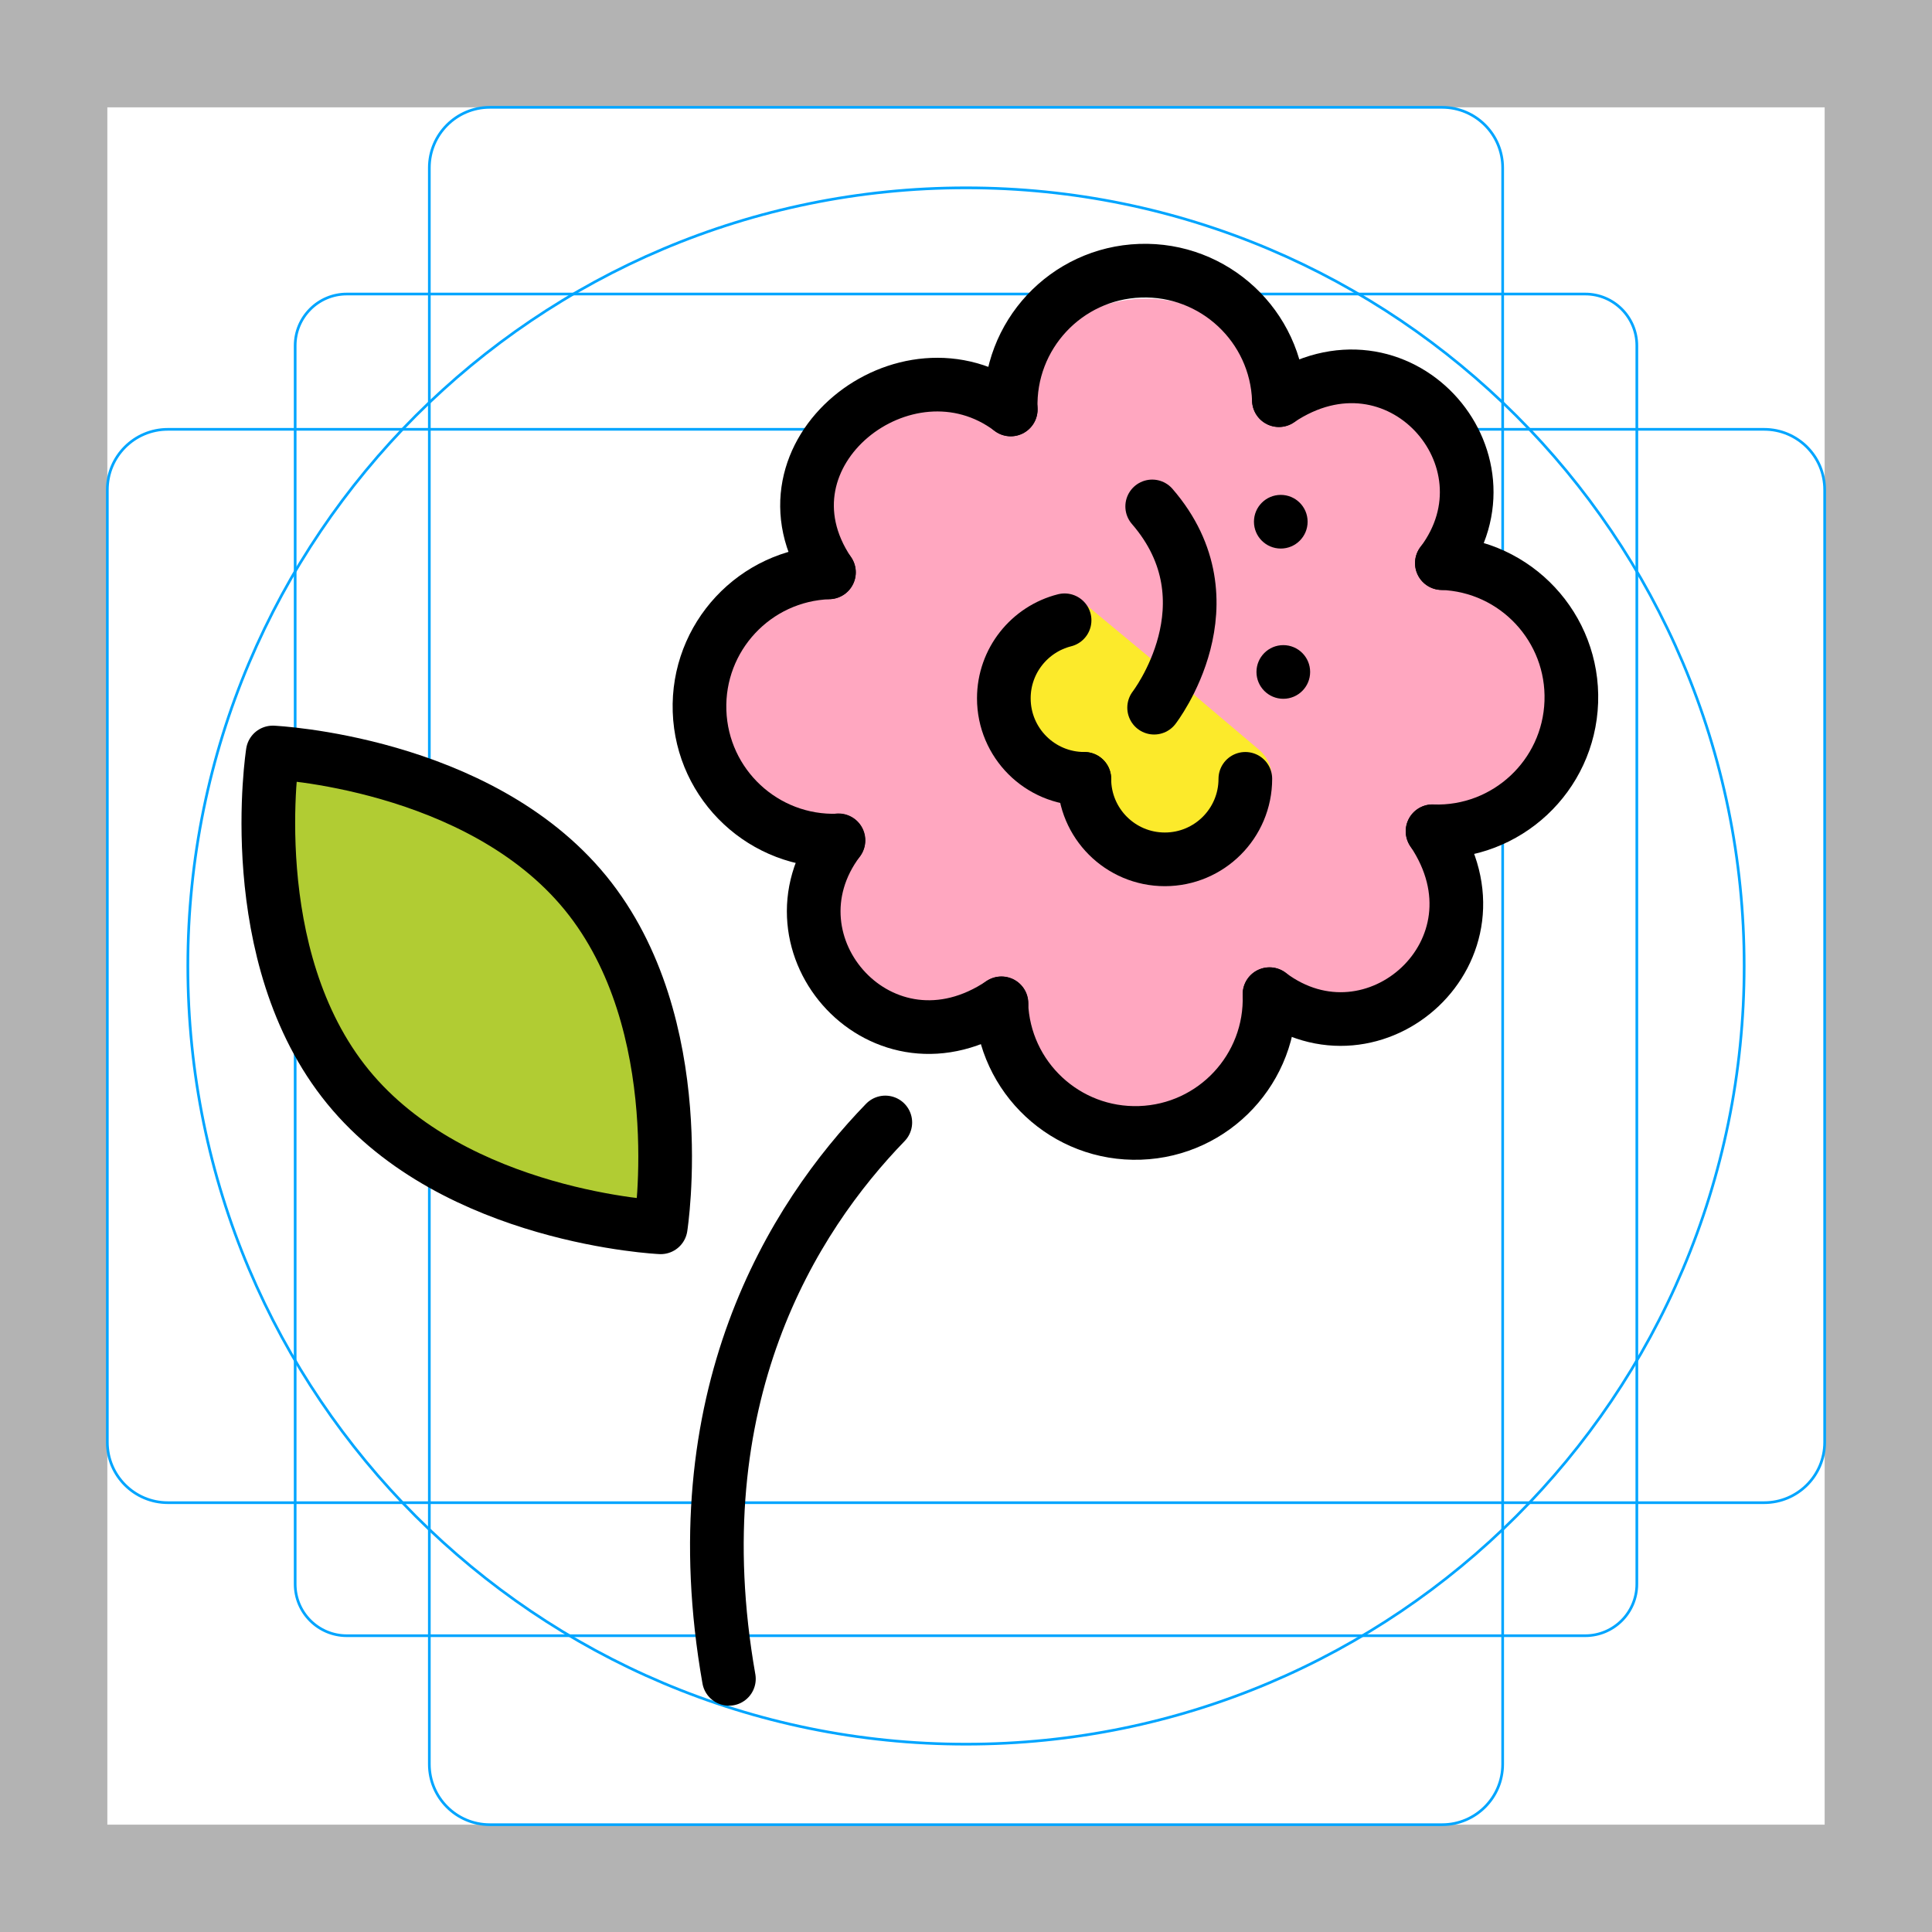
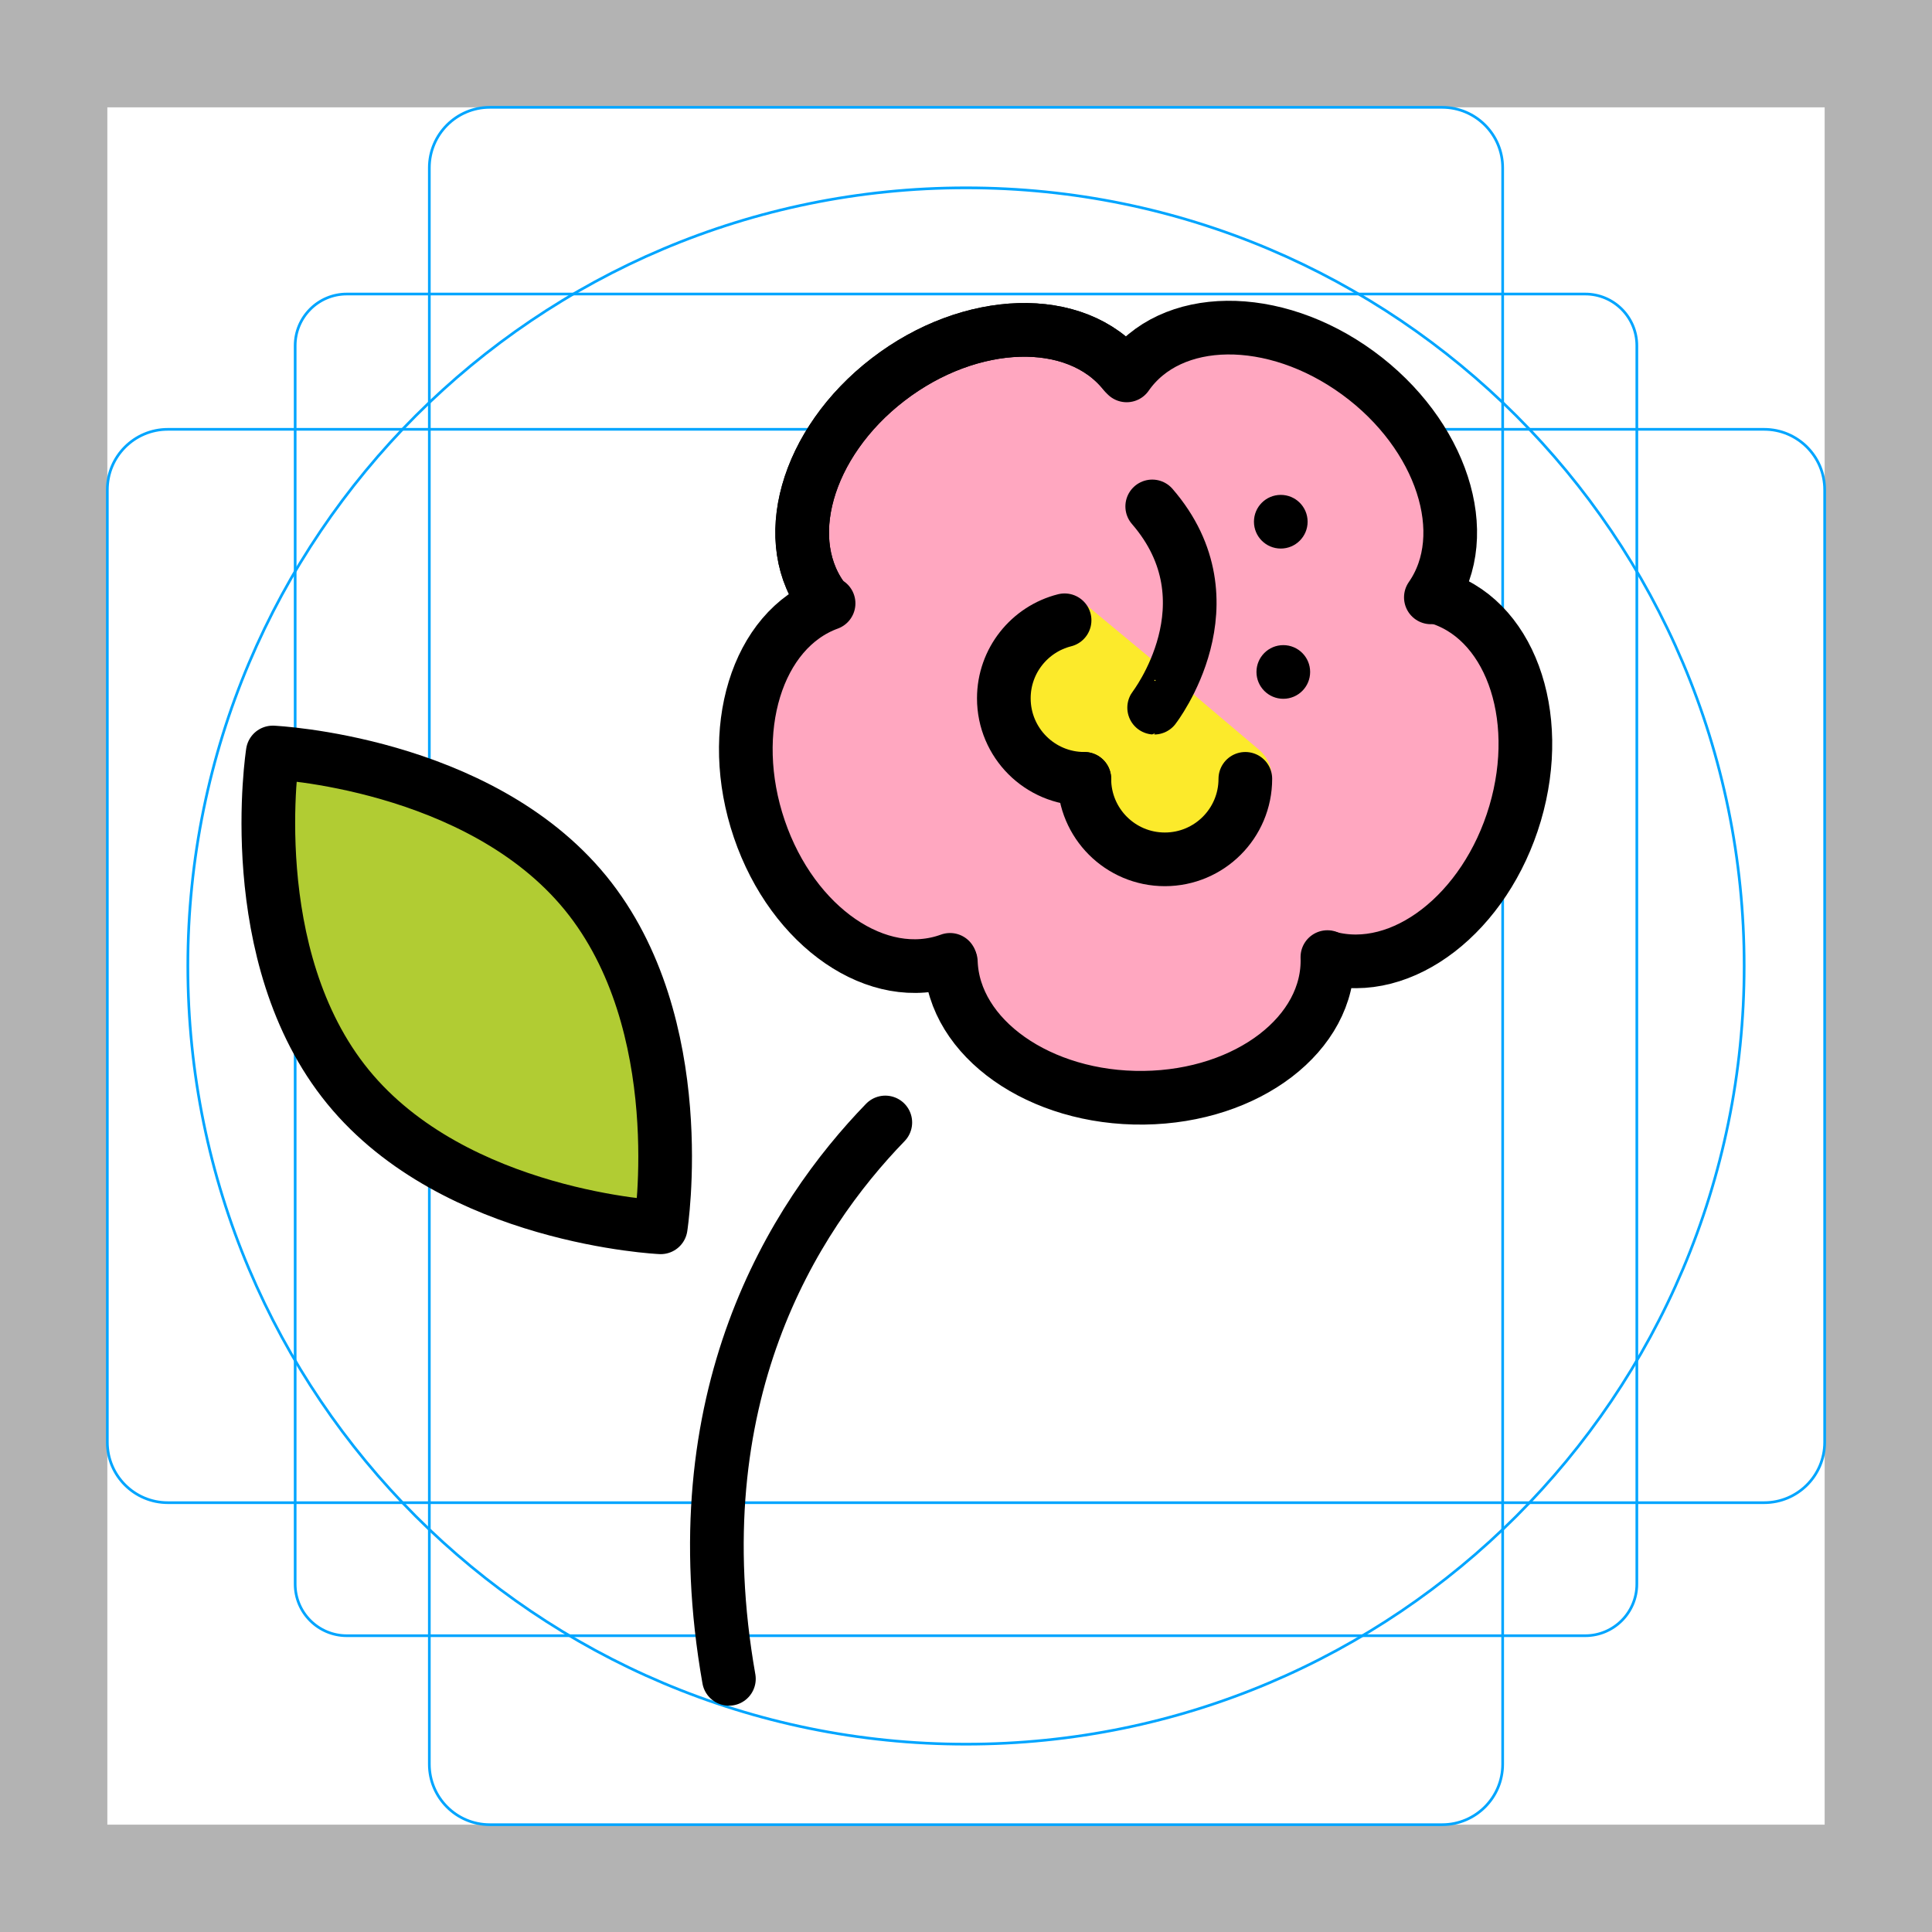
<svg xmlns="http://www.w3.org/2000/svg" id="emoji" viewBox="0 0 72 72">
  <g id="grid">
    <path fill="#b3b3b3" d="M68,4V68H4V4H68m4-4H0V72H72V0Z" />
    <path fill="none" stroke="#00a5ff" stroke-miterlimit="10" stroke-width="0.1" d="M12.923,10.958H59.077A1.923,1.923,0,0,1,61,12.881V59.035a1.923,1.923,0,0,1-1.923,1.923H12.923A1.923,1.923,0,0,1,11,59.035V12.881A1.923,1.923,0,0,1,12.923,10.958Z" />
    <rect x="16" y="4" rx="2.254" width="40" height="64" fill="none" stroke="#00a5ff" stroke-miterlimit="10" stroke-width="0.1" />
    <rect x="16" y="4" rx="2.254" width="40" height="64" transform="translate(72) rotate(90)" fill="none" stroke="#00a5ff" stroke-miterlimit="10" stroke-width="0.1" />
    <circle cx="36" cy="36" r="29" fill="none" stroke="#00a5ff" stroke-miterlimit="10" stroke-width="0.1" />
  </g>
  <g id="color">
-     <path fill="#FFA7C0" stroke="#FFA7C0" stroke-miterlimit="10" d="M57.234,26.32c0.087-2.523-1.887-4.639-4.409-4.726 c2.676-3.554-1.503-8.267-5.542-5.558h-0.011c-0.091-2.52-2.205-4.491-4.726-4.404 c-2.505,0.087-4.465,2.176-4.406,4.676l-0.035,0.032c-3.557-2.632-8.88,1.536-6.164,5.567l0,0.003 c-2.522,0.089-4.494,2.204-4.407,4.726c0.087,2.523,2.204,4.497,4.726,4.409l-0.236-6.793l0.244,6.785 c-2.677,3.555,1.505,8.269,5.545,5.556l0.002,0.002c0.087,2.523,2.204,4.497,4.726,4.41 c2.522-0.088,4.495-2.202,4.409-4.723l0.003-0c3.557,2.678,8.274-1.509,5.553-5.55l0-0 C55.031,30.817,57.147,28.843,57.234,26.32z" />
-     <path fill="#FCEA2B" stroke="none" d="M40.82,28.398c-1.833,0-3.32-1.443-3.32-3.223c0-1.369,0.769-2.538,2.009-3.005 c0.235-0.089,0.502-0.02,0.693,0.143l3.437,2.853l3.274,2.769c0.369,0.312,0.565,0.809,0.44,1.276 c-0.371,1.386-1.669,2.409-3.213,2.409C42.306,31.621,40.82,30.178,40.82,28.398" />
-     <path fill="#B1CC33" stroke="none" d="M21.818,33.265c3.992,4.886,2.805,12.462,2.805,12.462s-7.66-0.347-11.653-5.233 s-2.805-12.462-2.805-12.462S17.826,28.383,21.818,33.265z" />
+     <path fill="#ffa7c0" stroke="#ffa7c0" stroke-width="1px" d="M56.239,31.078c0.789,-2.398 -0.301,-8.807 -2.824,-8.894c3.467,-10.044 -11.017,-11.013 -11.385,-8.228c-3.083,-5.954 -15.552,2.894 -11.305,8.577c-1.836,0.408 -3.839,6.938 -2.046,9.081c1.619,1.937 6.814,3.985 6.814,3.985c0.087,2.523 3.752,5.271 6.275,5.184c2.364,-0.082 7.708,-1.107 7.42,-5.185c0,0 5.746,-0.559 7.051,-4.52Z" />
+     <path fill="#fcea2b" d="M40.82,28.398c-1.834,0 -3.32,-1.443 -3.32,-3.223c0,-1.369 0.769,-2.538 2.009,-3.006c0.235,-0.088 0.502,-0.02 0.693,0.144l3.437,2.853l3.273,2.769c0.369,0.312 0.566,0.809 0.44,1.276c-0.371,1.386 -1.669,2.41 -3.213,2.41c-1.833,0 -3.319,-1.443 -3.319,-3.223" />
+     <path fill="#b1cc33" d="M21.818,33.265c3.992,4.886 2.805,12.462 2.805,12.462c0,0 -7.66,-0.347 -11.653,-5.233c-3.993,-4.886 -2.805,-12.462 -2.805,-12.462c0,0 7.661,0.351 11.653,5.233Z" />
  </g>
  <g id="hair" />
  <g id="skin" />
  <g id="skin-shadow" />
  <g id="line">
-     <path fill="none" stroke="#000000" stroke-linecap="round" stroke-linejoin="round" stroke-width="2" d="M21.818,33.276 c3.992,4.886,2.805,12.462,2.805,12.462s-7.66-0.347-11.653-5.233s-2.805-12.462-2.805-12.462S17.826,28.394,21.818,33.276z" />
-     <path fill="none" stroke="#000000" stroke-linecap="round" stroke-linejoin="round" stroke-width="2" d="M32.993,41.831 c-3.438,3.548-7.676,10.246-5.829,20.735" />
-     <path fill="none" stroke="#000000" stroke-linecap="round" stroke-linejoin="round" stroke-miterlimit="10" stroke-width="2" d="M43.011,26.373c0,0,3.03-3.918-0.072-7.5" />
-     <path fill="none" stroke="#000000" stroke-linecap="round" stroke-linejoin="round" stroke-miterlimit="10" stroke-width="2" d="M46.41,29.025c0,1.657-1.343,3-3,3s-3-1.343-3-3" />
-     <path fill="none" stroke="#000000" stroke-linecap="round" stroke-linejoin="round" stroke-miterlimit="10" stroke-width="2" d="M40.41,29.025c-1.657,0-3-1.343-3-3c0-1.403,0.963-2.581,2.264-2.909" />
-     <path fill="none" stroke="#000000" stroke-linecap="round" stroke-linejoin="round" stroke-miterlimit="10" stroke-width="2" d="M37.667,15.259c-0.096-2.76,2.064-5.075,4.824-5.17c2.76-0.096,5.075,2.064,5.17,4.824" />
-     <path fill="none" stroke="#000000" stroke-linecap="round" stroke-linejoin="round" stroke-miterlimit="10" stroke-width="2" d="M53.388,30.98c2.76,0.096,5.075-2.064,5.17-4.824s-2.064-5.075-4.824-5.17" />
-     <path fill="none" stroke="#000000" stroke-linecap="round" stroke-linejoin="round" stroke-miterlimit="10" stroke-width="2" d="M53.735,20.986c2.93-3.891-1.652-9.053-6.074-6.074" />
-     <path fill="none" stroke="#000000" stroke-linecap="round" stroke-linejoin="round" stroke-miterlimit="10" stroke-width="2" d="M47.313,37.052c3.891,2.93,9.053-1.652,6.074-6.074" />
-     <path fill="none" stroke="#000000" stroke-linecap="round" stroke-linejoin="round" stroke-miterlimit="10" stroke-width="2" d="M47.31,37.049c0.096,2.76-2.064,5.075-4.824,5.17c-2.76,0.096-5.075-2.064-5.17-4.824" />
-     <path fill="none" stroke="#000000" stroke-linecap="round" stroke-linejoin="round" stroke-miterlimit="10" stroke-width="2" d="M31.249,31.316c-2.93,3.891,1.652,9.053,6.074,6.074" />
-     <path fill="none" stroke="#000000" stroke-linecap="round" stroke-linejoin="round" stroke-miterlimit="10" stroke-width="2" d="M37.667,15.259c-3.891-2.93-9.757,1.647-6.777,6.068" />
-     <path fill="none" stroke="#000000" stroke-linecap="round" stroke-linejoin="round" stroke-miterlimit="10" stroke-width="2" d="M31.24,31.325c-2.76,0.096-5.075-2.064-5.17-4.824s2.064-5.075,4.824-5.17" />
+     <path fill="none" stroke="#000" stroke-linecap="round" stroke-linejoin="round" stroke-miterlimit="4" stroke-width="2px" d="M21.818,33.276c3.992,4.886 2.805,12.462 2.805,12.462c0,0 -7.66,-0.347 -11.653,-5.233c-3.993,-4.886 -2.805,-12.462 -2.805,-12.462c0,0 7.661,0.351 11.653,5.233Z" />
+     <path fill="none" stroke="#000" stroke-linecap="round" stroke-linejoin="round" stroke-miterlimit="4" stroke-width="2px" d="M32.993,41.831c-3.438,3.548 -7.676,10.246 -5.829,20.735" />
+     <path fill="none" stroke="#000" stroke-linecap="round" stroke-linejoin="round" stroke-width="2px" d="M43.012,26.373c-0.001,0 3.03,-3.917 -0.072,-7.5" />
+     <path fill="none" stroke="#000" stroke-linecap="round" stroke-linejoin="round" stroke-width="2px" d="M46.41,29.025c0,1.657 -1.343,3 -3,3c-1.657,0 -3,-1.343 -3,-3" />
+     <path fill="none" stroke="#000" stroke-linecap="round" stroke-linejoin="round" stroke-width="2px" d="M40.41,29.025c-1.657,0 -3,-1.343 -3,-3c0,-1.403 0.963,-2.581 2.264,-2.909" />
+     <path fill="none" stroke="#000" stroke-linecap="round" stroke-linejoin="round" stroke-width="2px" d="M30.765,22.439c-1.784,-2.219 -0.74,-5.933 2.333,-8.296c3.072,-2.362 7.01,-2.477 8.794,-0.258" />
+     <path fill="none" stroke="#000" stroke-linecap="round" stroke-linejoin="round" stroke-width="2px" d="M30.765,22.439c-1.784,-2.219 -0.74,-5.933 2.333,-8.296c3.072,-2.362 7.01,-2.477 8.794,-0.258" />
+     <path fill="none" stroke="#000" stroke-linecap="round" stroke-linejoin="round" stroke-width="2px" d="M35.405,35.771c-2.675,0.977 -5.857,-1.206 -7.107,-4.874c-1.25,-3.669 -0.094,-7.434 2.581,-8.411" />
+     <path fill="none" stroke="#000" stroke-linecap="round" stroke-linejoin="round" stroke-width="2px" d="M41.987,13.99c1.628,-2.337 5.486,-2.379 8.617,-0.094c3.13,2.284 4.348,6.03 2.72,8.366" />
+     <path fill="none" stroke="#000" stroke-linecap="round" stroke-linejoin="round" stroke-width="2px" d="M53.476,22.232c2.748,0.747 4.085,4.366 2.987,8.083c-1.099,3.716 -4.216,6.123 -6.964,5.376" />
+     <path fill="none" stroke="#000" stroke-linecap="round" stroke-linejoin="round" stroke-width="2px" d="M49.468,35.668c0.098,2.846 -2.964,5.193 -6.839,5.242c-3.875,0.049 -7.096,-2.218 -7.194,-5.064" />
    <circle cx="47.825" cy="25.042" r="1" fill="#000000" stroke="none" />
    <circle cx="47.731" cy="19.443" r="1" fill="#000000" stroke="none" />
  </g>
</svg>
